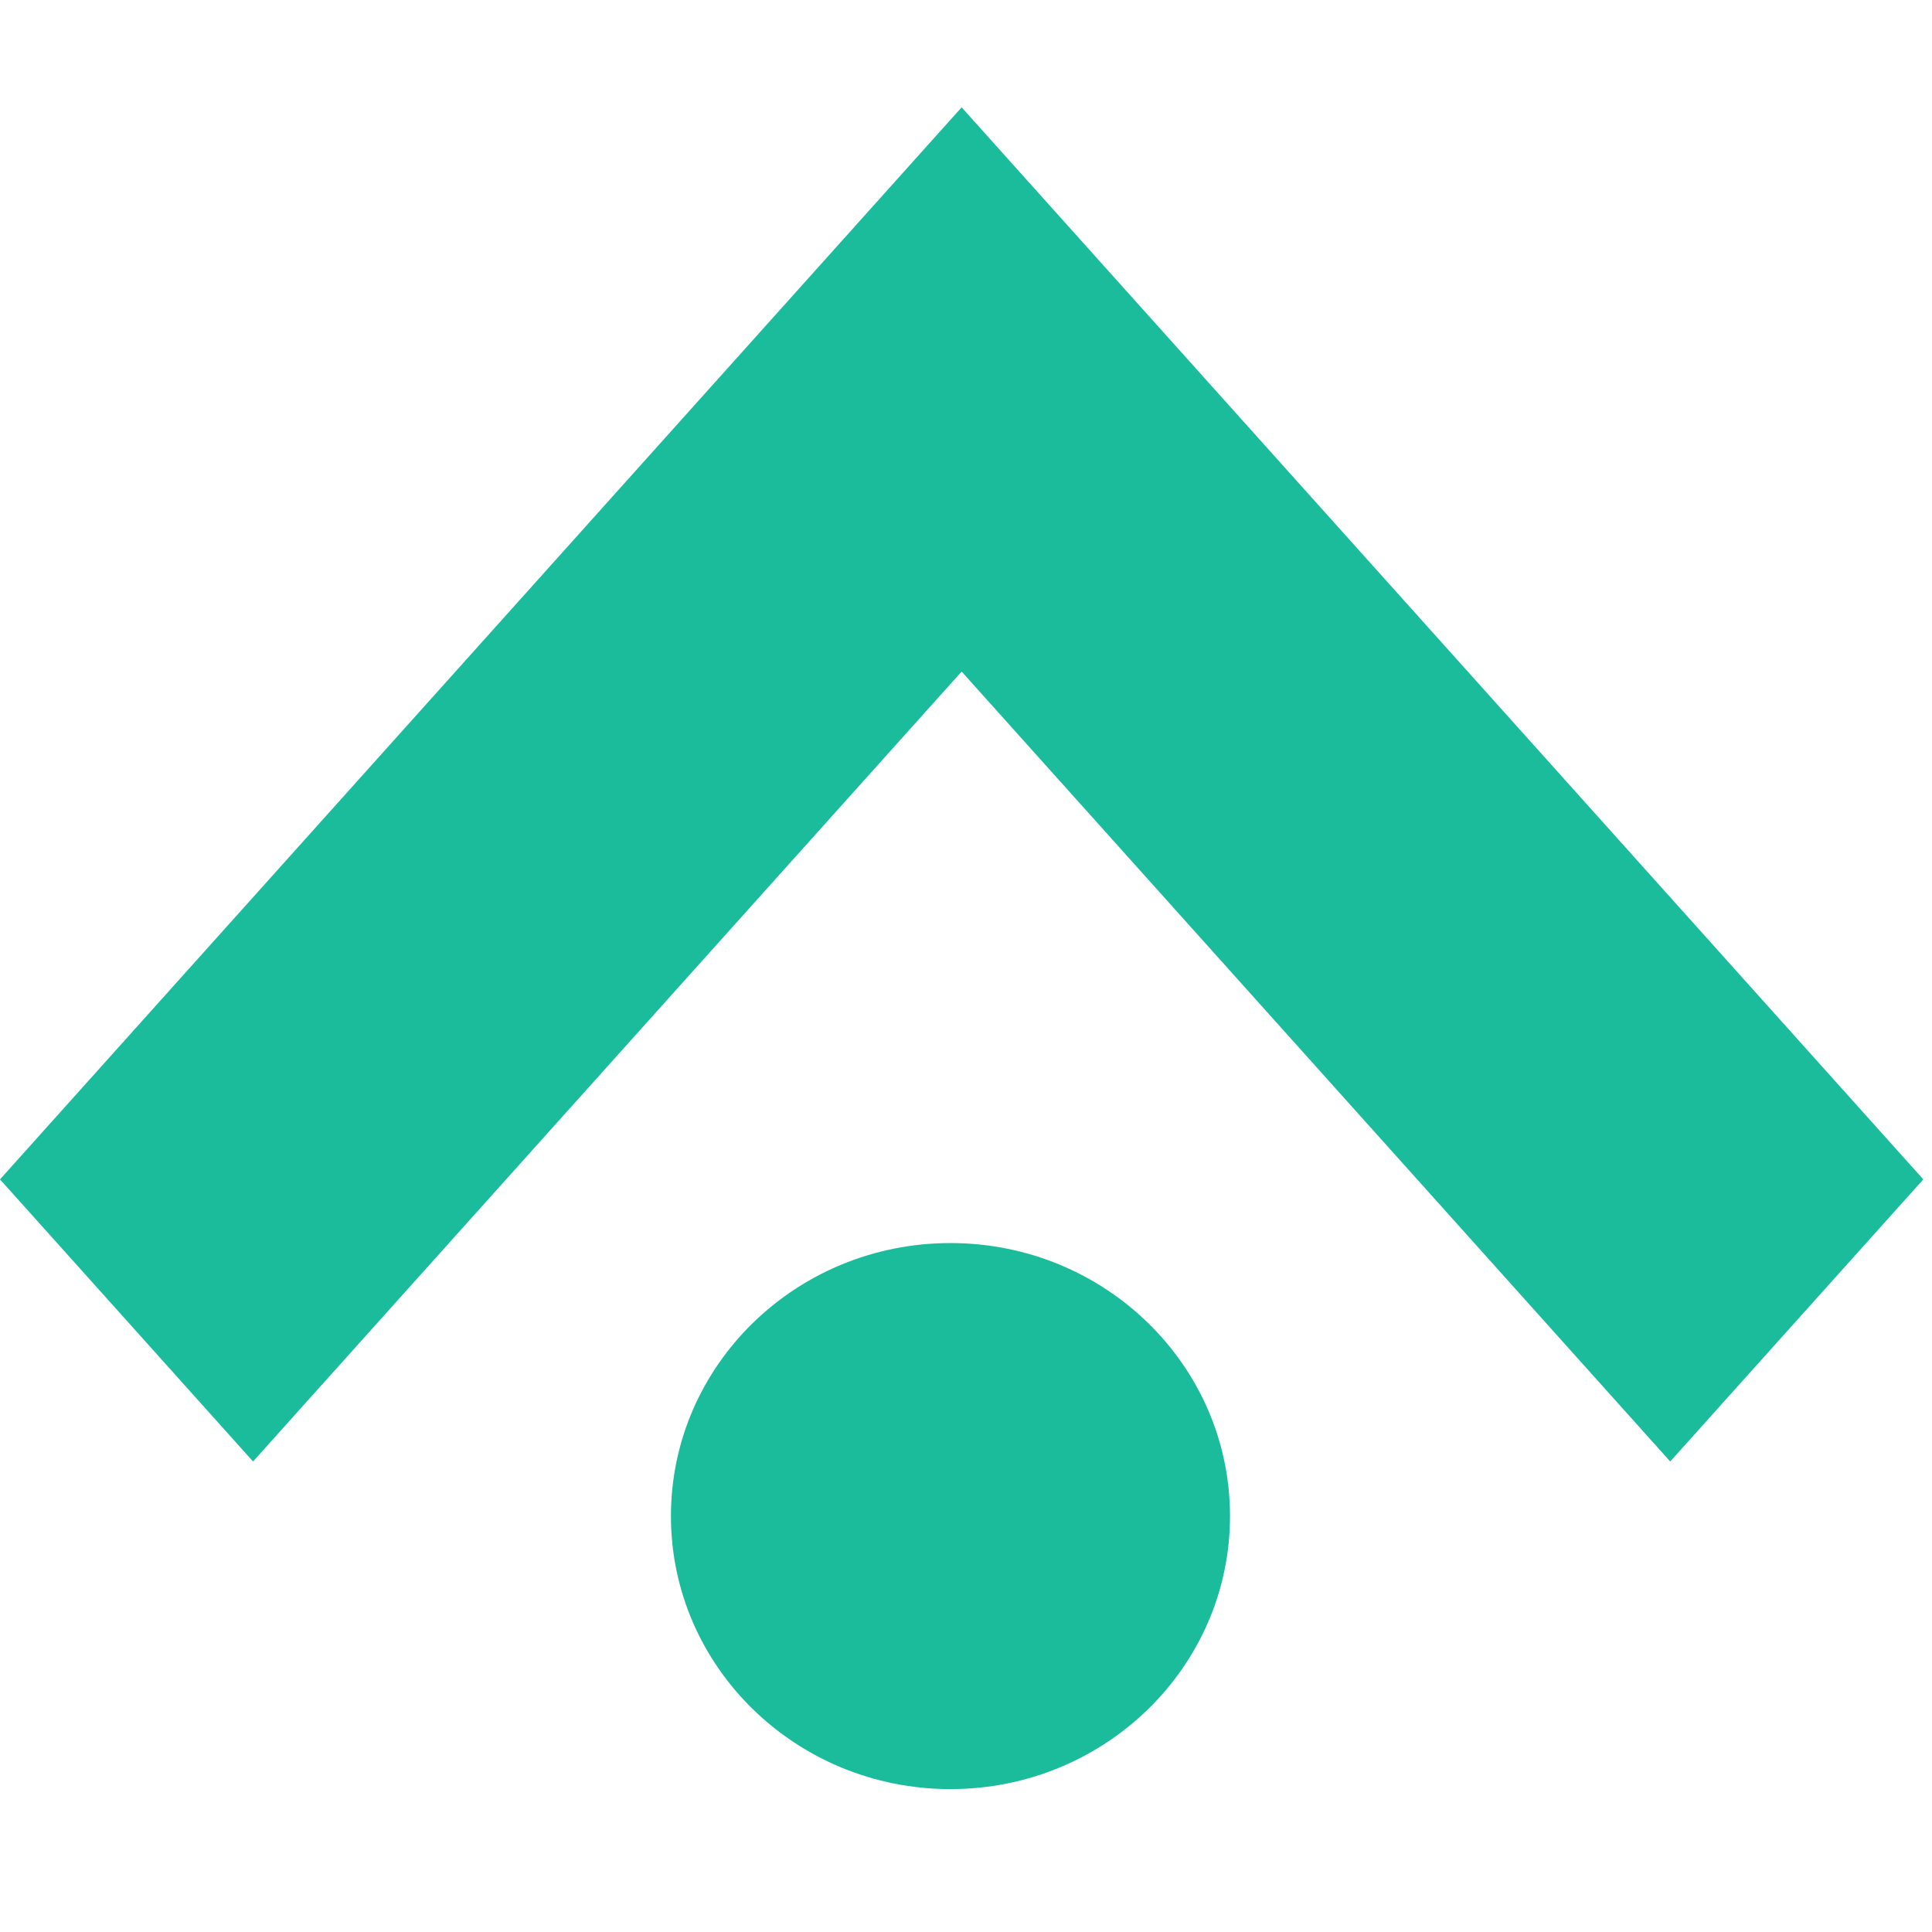
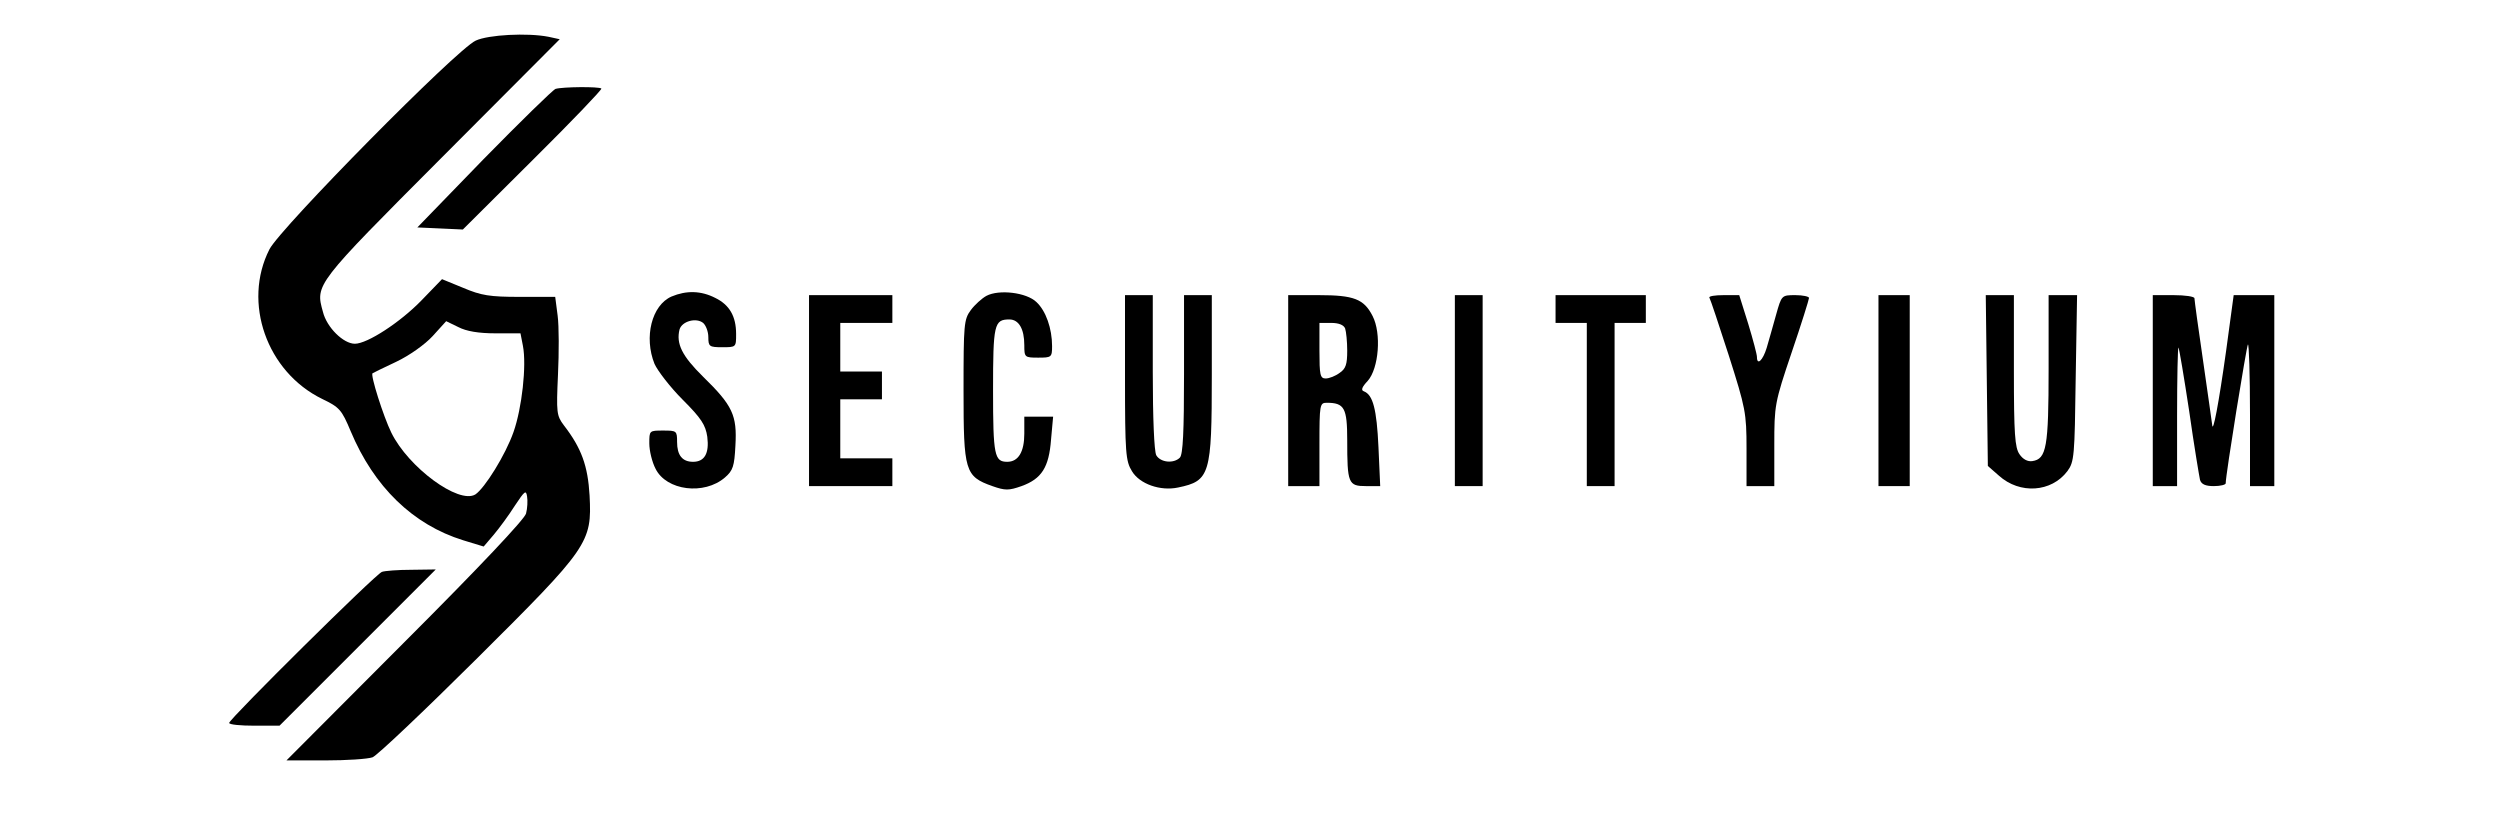
- <svg xmlns="http://www.w3.org/2000/svg" width="54" height="54" viewBox="0 0 54 54" fill="none">
-   <path d="M53.757 32.964L33.951 10.885L26.878 3L19.805 10.885L0 32.964L7.073 40.849L26.878 18.77L46.683 40.849L53.757 32.964Z" fill="#1ABC9C" />
-   <ellipse cx="26.566" cy="42.375" rx="7.813" ry="7.631" fill="#1ABC9C" />
+ <svg xmlns="http://www.w3.org/2000/svg" version="1.0" width="720pt" height="240pt" viewBox="0 0 720 240" preserveAspectRatio="xMidYMid meet">
+   <g transform="translate(0,240) scale(0.1,-0.1)" fill="#000000" stroke="none">
+     <path d="M1370 2283 c-55 -25 -563 -540 -594 -601 -78 -153 -8 -353 152 -431 50 -24 56 -31 82 -93 67 -160 179 -269 324 -314 l59 -18 29 34 c16 19 44 57 61 84 28 42 32 46 35 26 2 -12 1 -34 -3 -49 -4 -16 -132 -152 -348 -368 l-342 -343 112 0 c61 0 122 4 136 9 13 5 147 132 299 283 324 322 333 335 326 471 -5 85 -23 136 -74 202 -21 28 -22 36 -17 146 3 63 3 140 -1 170 l-7 54 -102 0 c-87 0 -111 4 -163 26 l-61 25 -59 -61 c-61 -63 -156 -125 -192 -125 -33 0 -81 47 -92 92 -22 79 -23 78 342 444 l340 341 -32 7 c-61 12 -174 6 -210 -11z m57 -843 l72 0 7 -36 c11 -57 -3 -180 -27 -248 -23 -66 -83 -162 -110 -180 -48 -29 -193 78 -242 178 -23 47 -61 167 -54 171 1 1 32 16 68 33 38 18 83 50 105 74 l39 43 35 -17 c23 -12 58 -18 107 -18z" />
+     <path d="M1600 2144 c-8 -3 -101 -94 -207 -202 l-191 -197 66 -3 65 -3 202 201 c111 110 199 202 197 205 -7 6 -112 5 -132 -1z" />
+     <path d="M1934 1546 c-57 -25 -80 -117 -49 -194 9 -20 45 -67 81 -103 54 -54 66 -73 71 -107 6 -48 -8 -72 -41 -72 -31 0 -46 19 -46 57 0 32 -1 33 -40 33 -40 0 -40 0 -40 -37 0 -21 8 -54 18 -73 31 -63 140 -77 200 -25 23 20 27 32 30 92 5 87 -8 115 -93 198 -61 60 -78 95 -68 136 7 24 48 35 68 19 8 -7 15 -25 15 -41 0 -27 3 -29 40 -29 40 0 40 0 40 38 0 51 -19 84 -60 104 -41 21 -83 22 -126 4z" />
+     <path d="M2841 1548 c-13 -7 -34 -26 -45 -41 -20 -27 -21 -41 -21 -232 0 -232 4 -247 83 -275 37 -13 47 -13 84 0 58 21 79 54 85 134 l6 66 -42 0 -41 0 0 -49 c0 -52 -17 -81 -49 -81 -37 0 -41 18 -41 205 0 191 3 205 47 205 27 0 43 -27 43 -74 0 -35 1 -36 40 -36 38 0 40 1 40 33 0 51 -18 102 -45 127 -29 28 -108 37 -144 18z" />
+     <path d="M2330 1275 l0 -275 120 0 120 0 0 40 0 40 -75 0 -75 0 0 85 0 85 60 0 60 0 0 40 0 40 -60 0 -60 0 0 70 0 70 75 0 75 0 0 40 0 40 -120 0 -120 0 0 -275z" />
+     <path d="M3240 1313 c0 -218 2 -241 20 -270 22 -37 82 -58 133 -47 92 19 97 37 97 324 l0 230 -40 0 -40 0 0 -228 c0 -164 -3 -231 -12 -240 -18 -18 -56 -14 -68 7 -6 12 -10 107 -10 240 l0 221 -40 0 -40 0 0 -237z" />
+     <path d="M3710 1275 l0 -275 45 0 45 0 0 120 c0 115 1 120 21 120 51 0 59 -15 59 -108 0 -124 3 -132 54 -132 l41 0 -5 112 c-5 110 -16 151 -42 161 -9 3 -6 12 11 30 32 36 40 137 14 187 -25 49 -54 60 -155 60 l-88 0 0 -275z m164 179 c3 -9 6 -38 6 -64 0 -39 -4 -52 -22 -64 -12 -9 -30 -16 -40 -16 -16 0 -18 10 -18 80 l0 80 34 0 c22 0 36 -6 40 -16z" />
+     <path d="M4190 1275 l0 -275 40 0 40 0 0 275 0 275 -40 0 -40 0 0 -275z" />
+     <path d="M4480 1510 l0 -40 45 0 45 0 0 -235 0 -235 40 0 40 0 0 235 0 235 45 0 45 0 0 40 0 40 -130 0 -130 0 0 -40z" />
+     <path d="M4923 1543 c3 -5 28 -80 56 -167 48 -151 51 -165 51 -268 l0 -108 40 0 40 0 0 118 c0 115 1 122 50 267 28 82 50 153 50 157 0 4 -18 8 -39 8 -40 0 -40 0 -56 -57 -9 -32 -21 -75 -27 -95 -11 -36 -28 -52 -28 -26 0 7 -11 49 -25 95 l-26 83 -45 0 c-25 0 -43 -3 -41 -7z" />
+     <path d="M5410 1275 l0 -275 45 0 45 0 0 275 0 275 -45 0 -45 0 0 -275z" />
+     <path d="M5722 1304 l3 -246 32 -28 c60 -54 151 -48 197 13 20 27 21 43 24 268 l4 239 -41 0 -41 0 0 -212 c0 -226 -6 -260 -47 -266 -13 -2 -27 5 -37 20 -13 19 -16 57 -16 240 l0 218 -41 0 -40 0 3 -246z" />
+     <path d="M6200 1275 l0 -275 35 0 35 0 0 202 c0 111 2 199 4 197 2 -2 16 -85 31 -184 14 -99 29 -188 31 -197 4 -13 16 -18 40 -18 19 0 34 4 34 8 0 25 60 395 64 400 3 3 6 -88 6 -201 l0 -207 35 0 35 0 0 275 0 275 -58 0 -59 0 -22 -162 c-21 -150 -38 -240 -40 -211 -1 6 -12 88 -26 183 -14 95 -25 176 -25 181 0 5 -27 9 -60 9 l-60 0 0 -275z" />
+     <path d="M1100 753 c-18 -6 -440 -424 -440 -435 0 -5 33 -8 73 -8 l72 0 225 225 225 225 -70 -1 c-39 0 -77 -3 -85 -6z" />
+   </g>
</svg>
